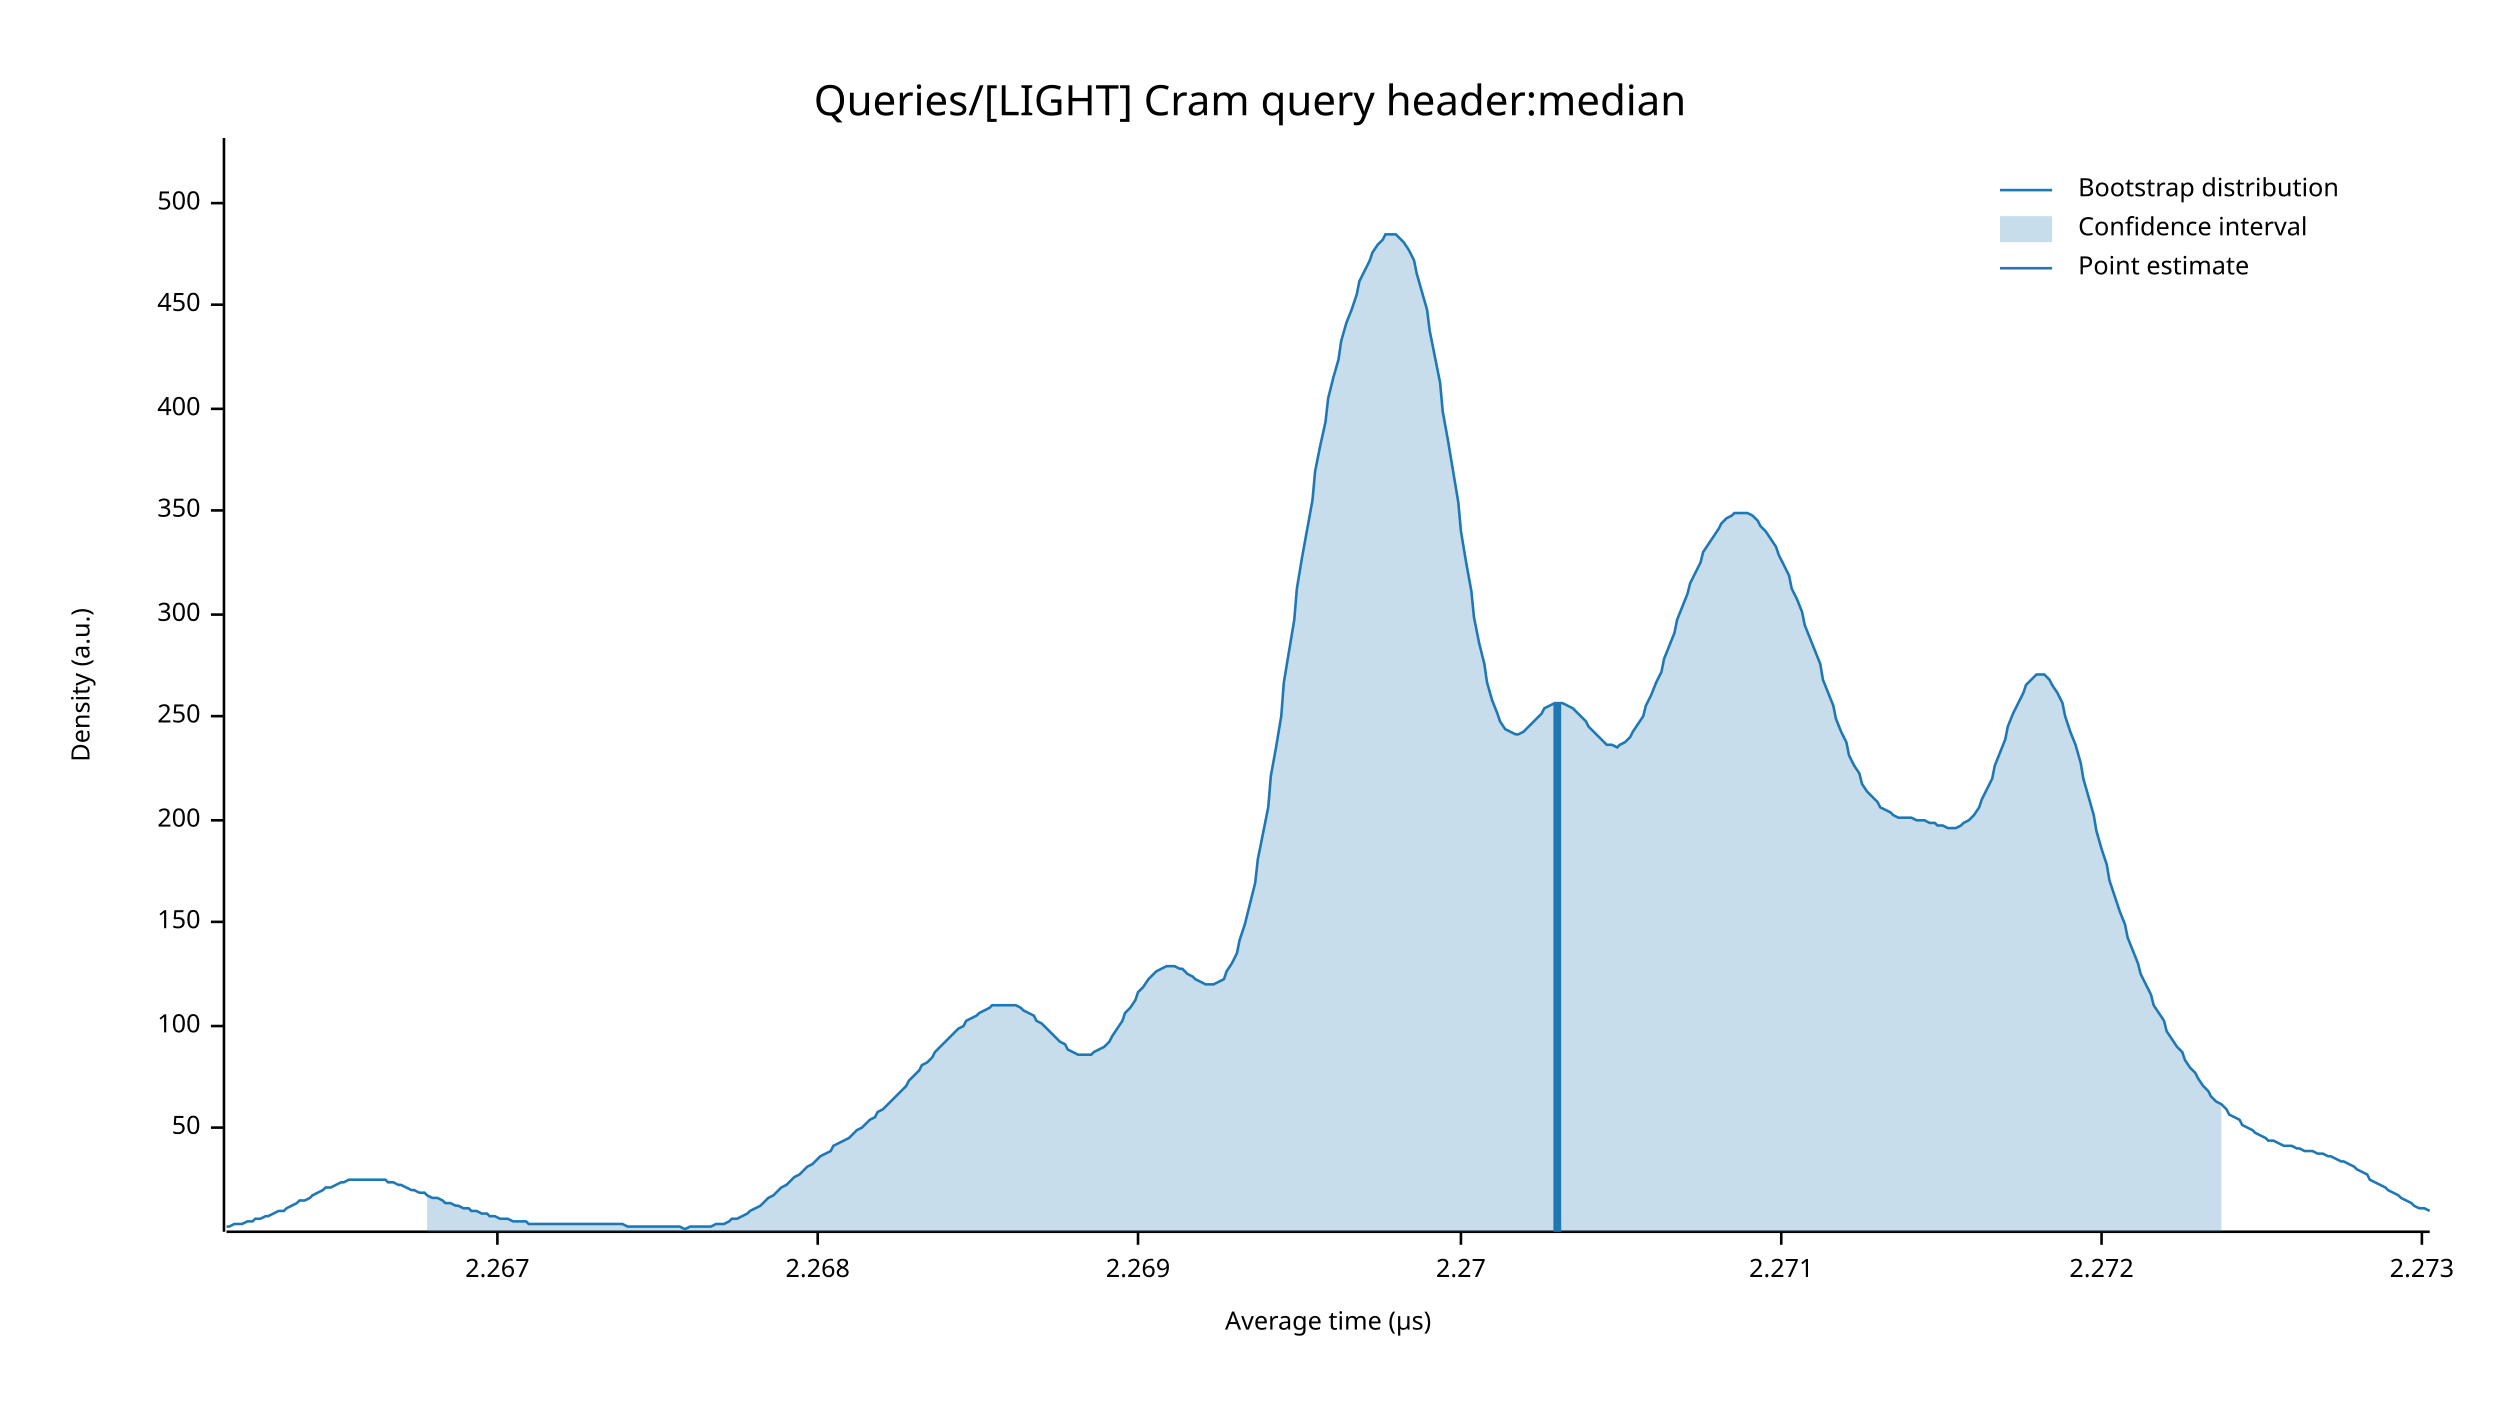
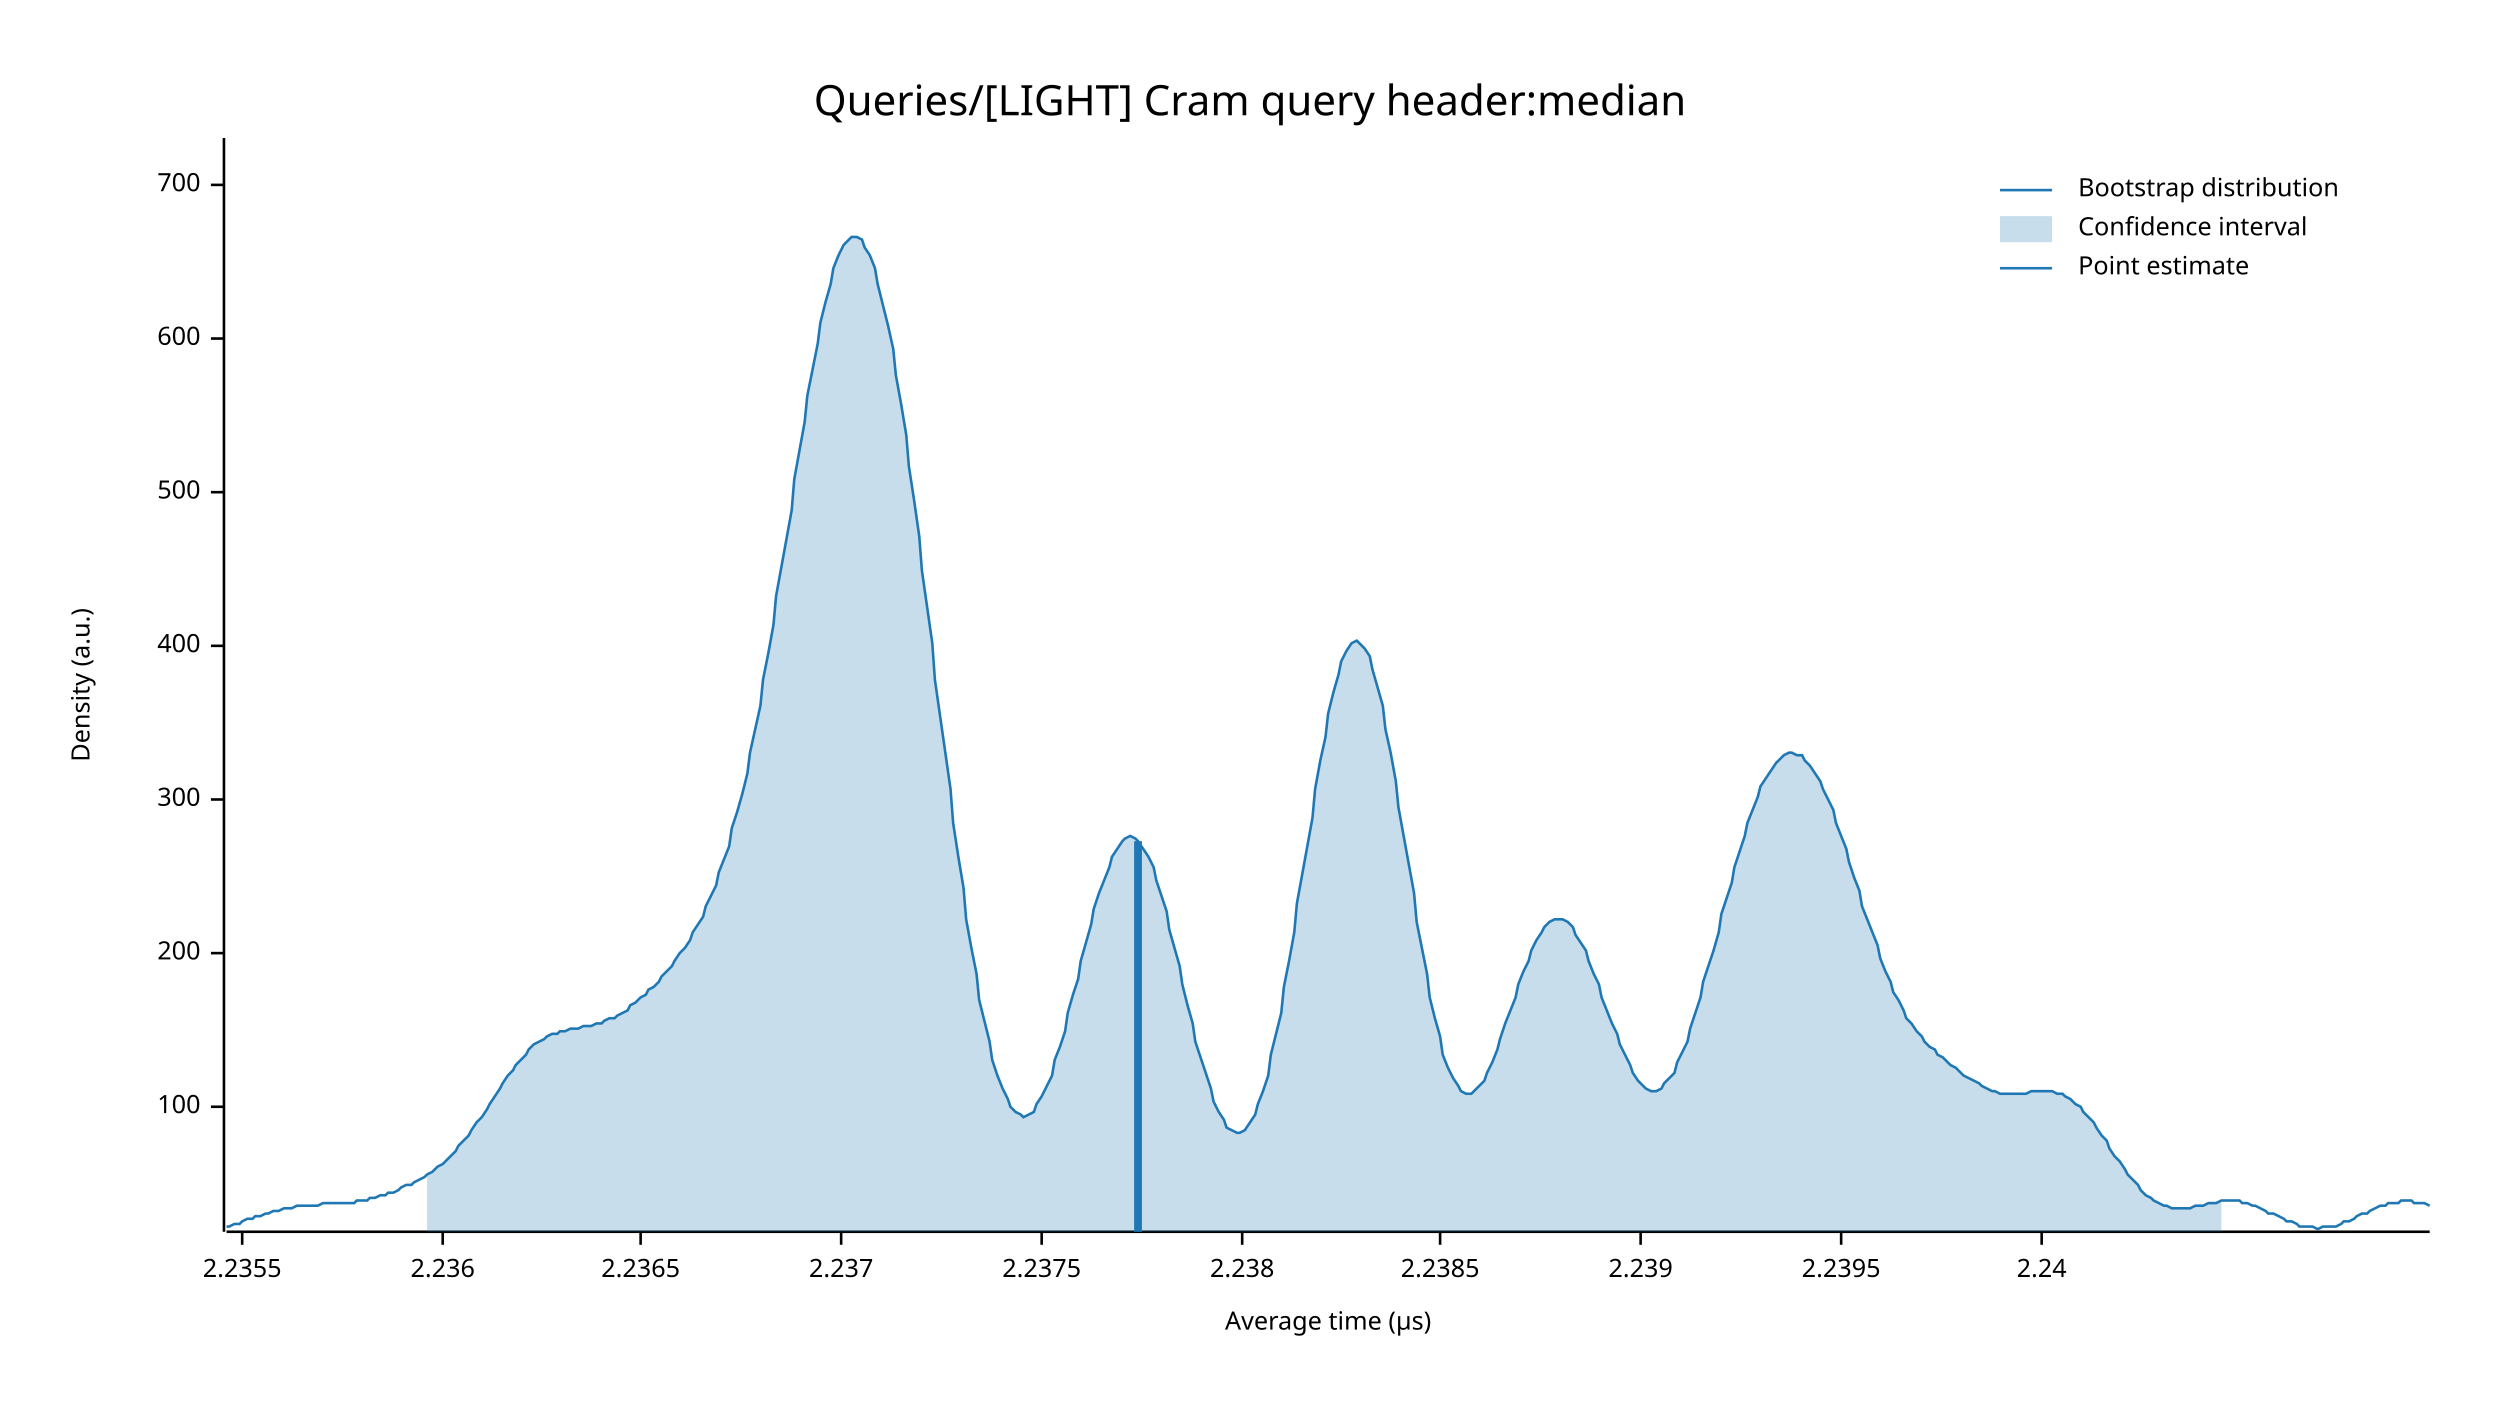
<svg xmlns="http://www.w3.org/2000/svg" width="960" height="540" viewBox="0 0 960 540">
  <text x="480" y="32" dy="0.76em" text-anchor="middle" font-family="sans-serif" font-size="16.129" opacity="1" fill="#000000">
Queries/[LIGHT] Cram query header:median
</text>
  <text x="27" y="263" dy="0.76em" text-anchor="middle" font-family="sans-serif" font-size="9.677" opacity="1" fill="#000000" transform="rotate(270, 27, 263)">
Density (a.u.)
</text>
  <text x="510" y="513" dy="-0.5ex" text-anchor="middle" font-family="sans-serif" font-size="9.677" opacity="1" fill="#000000">
Average time (µs)
</text>
  <polyline fill="none" opacity="1" stroke="#000000" stroke-width="1" points="86,53 86,473 " />
-   <text x="77" y="433" dy="0.5ex" text-anchor="end" font-family="sans-serif" font-size="9.677" opacity="1" fill="#000000">
- 50
- </text>
-   <polyline fill="none" opacity="1" stroke="#000000" stroke-width="1" points="81,433 86,433 " />
-   <text x="77" y="394" dy="0.5ex" text-anchor="end" font-family="sans-serif" font-size="9.677" opacity="1" fill="#000000">
+   <text x="77" y="425" dy="0.5ex" text-anchor="end" font-family="sans-serif" font-size="9.677" opacity="1" fill="#000000">
100
</text>
-   <polyline fill="none" opacity="1" stroke="#000000" stroke-width="1" points="81,394 86,394 " />
-   <text x="77" y="354" dy="0.5ex" text-anchor="end" font-family="sans-serif" font-size="9.677" opacity="1" fill="#000000">
- 150
- </text>
-   <polyline fill="none" opacity="1" stroke="#000000" stroke-width="1" points="81,354 86,354 " />
-   <text x="77" y="315" dy="0.5ex" text-anchor="end" font-family="sans-serif" font-size="9.677" opacity="1" fill="#000000">
+   <polyline fill="none" opacity="1" stroke="#000000" stroke-width="1" points="81,425 86,425 " />
+   <text x="77" y="366" dy="0.5ex" text-anchor="end" font-family="sans-serif" font-size="9.677" opacity="1" fill="#000000">
200
</text>
-   <polyline fill="none" opacity="1" stroke="#000000" stroke-width="1" points="81,315 86,315 " />
-   <text x="77" y="275" dy="0.5ex" text-anchor="end" font-family="sans-serif" font-size="9.677" opacity="1" fill="#000000">
- 250
- </text>
-   <polyline fill="none" opacity="1" stroke="#000000" stroke-width="1" points="81,275 86,275 " />
-   <text x="77" y="236" dy="0.5ex" text-anchor="end" font-family="sans-serif" font-size="9.677" opacity="1" fill="#000000">
+   <polyline fill="none" opacity="1" stroke="#000000" stroke-width="1" points="81,366 86,366 " />
+   <text x="77" y="307" dy="0.5ex" text-anchor="end" font-family="sans-serif" font-size="9.677" opacity="1" fill="#000000">
300
</text>
-   <polyline fill="none" opacity="1" stroke="#000000" stroke-width="1" points="81,236 86,236 " />
-   <text x="77" y="196" dy="0.5ex" text-anchor="end" font-family="sans-serif" font-size="9.677" opacity="1" fill="#000000">
- 350
- </text>
-   <polyline fill="none" opacity="1" stroke="#000000" stroke-width="1" points="81,196 86,196 " />
-   <text x="77" y="157" dy="0.5ex" text-anchor="end" font-family="sans-serif" font-size="9.677" opacity="1" fill="#000000">
+   <polyline fill="none" opacity="1" stroke="#000000" stroke-width="1" points="81,307 86,307 " />
+   <text x="77" y="248" dy="0.5ex" text-anchor="end" font-family="sans-serif" font-size="9.677" opacity="1" fill="#000000">
400
</text>
-   <polyline fill="none" opacity="1" stroke="#000000" stroke-width="1" points="81,157 86,157 " />
-   <text x="77" y="117" dy="0.5ex" text-anchor="end" font-family="sans-serif" font-size="9.677" opacity="1" fill="#000000">
- 450
- </text>
-   <polyline fill="none" opacity="1" stroke="#000000" stroke-width="1" points="81,117 86,117 " />
-   <text x="77" y="78" dy="0.5ex" text-anchor="end" font-family="sans-serif" font-size="9.677" opacity="1" fill="#000000">
+   <polyline fill="none" opacity="1" stroke="#000000" stroke-width="1" points="81,248 86,248 " />
+   <text x="77" y="189" dy="0.5ex" text-anchor="end" font-family="sans-serif" font-size="9.677" opacity="1" fill="#000000">
500
</text>
-   <polyline fill="none" opacity="1" stroke="#000000" stroke-width="1" points="81,78 86,78 " />
+   <polyline fill="none" opacity="1" stroke="#000000" stroke-width="1" points="81,189 86,189 " />
+   <text x="77" y="130" dy="0.5ex" text-anchor="end" font-family="sans-serif" font-size="9.677" opacity="1" fill="#000000">
+ 600
+ </text>
+   <polyline fill="none" opacity="1" stroke="#000000" stroke-width="1" points="81,130 86,130 " />
+   <text x="77" y="71" dy="0.5ex" text-anchor="end" font-family="sans-serif" font-size="9.677" opacity="1" fill="#000000">
+ 700
+ </text>
+   <polyline fill="none" opacity="1" stroke="#000000" stroke-width="1" points="81,71 86,71 " />
  <polyline fill="none" opacity="1" stroke="#000000" stroke-width="1" points="87,473 933,473 " />
-   <text x="191" y="483" dy="0.76em" text-anchor="middle" font-family="sans-serif" font-size="9.677" opacity="1" fill="#000000">
- 2.267
+   <text x="93" y="483" dy="0.76em" text-anchor="middle" font-family="sans-serif" font-size="9.677" opacity="1" fill="#000000">
+ 2.2355
</text>
-   <polyline fill="none" opacity="1" stroke="#000000" stroke-width="1" points="191,473 191,478 " />
-   <text x="314" y="483" dy="0.76em" text-anchor="middle" font-family="sans-serif" font-size="9.677" opacity="1" fill="#000000">
- 2.268
+   <polyline fill="none" opacity="1" stroke="#000000" stroke-width="1" points="93,473 93,478 " />
+   <text x="170" y="483" dy="0.76em" text-anchor="middle" font-family="sans-serif" font-size="9.677" opacity="1" fill="#000000">
+ 2.236
</text>
-   <polyline fill="none" opacity="1" stroke="#000000" stroke-width="1" points="314,473 314,478 " />
-   <text x="437" y="483" dy="0.76em" text-anchor="middle" font-family="sans-serif" font-size="9.677" opacity="1" fill="#000000">
- 2.269
+   <polyline fill="none" opacity="1" stroke="#000000" stroke-width="1" points="170,473 170,478 " />
+   <text x="246" y="483" dy="0.76em" text-anchor="middle" font-family="sans-serif" font-size="9.677" opacity="1" fill="#000000">
+ 2.2365
</text>
-   <polyline fill="none" opacity="1" stroke="#000000" stroke-width="1" points="437,473 437,478 " />
-   <text x="561" y="483" dy="0.76em" text-anchor="middle" font-family="sans-serif" font-size="9.677" opacity="1" fill="#000000">
- 2.27
+   <polyline fill="none" opacity="1" stroke="#000000" stroke-width="1" points="246,473 246,478 " />
+   <text x="323" y="483" dy="0.76em" text-anchor="middle" font-family="sans-serif" font-size="9.677" opacity="1" fill="#000000">
+ 2.237
</text>
-   <polyline fill="none" opacity="1" stroke="#000000" stroke-width="1" points="561,473 561,478 " />
-   <text x="684" y="483" dy="0.76em" text-anchor="middle" font-family="sans-serif" font-size="9.677" opacity="1" fill="#000000">
- 2.271
+   <polyline fill="none" opacity="1" stroke="#000000" stroke-width="1" points="323,473 323,478 " />
+   <text x="400" y="483" dy="0.76em" text-anchor="middle" font-family="sans-serif" font-size="9.677" opacity="1" fill="#000000">
+ 2.2375
</text>
-   <polyline fill="none" opacity="1" stroke="#000000" stroke-width="1" points="684,473 684,478 " />
-   <text x="807" y="483" dy="0.76em" text-anchor="middle" font-family="sans-serif" font-size="9.677" opacity="1" fill="#000000">
- 2.272
+   <polyline fill="none" opacity="1" stroke="#000000" stroke-width="1" points="400,473 400,478 " />
+   <text x="477" y="483" dy="0.76em" text-anchor="middle" font-family="sans-serif" font-size="9.677" opacity="1" fill="#000000">
+ 2.238
</text>
-   <polyline fill="none" opacity="1" stroke="#000000" stroke-width="1" points="807,473 807,478 " />
-   <text x="930" y="483" dy="0.76em" text-anchor="middle" font-family="sans-serif" font-size="9.677" opacity="1" fill="#000000">
- 2.273
+   <polyline fill="none" opacity="1" stroke="#000000" stroke-width="1" points="477,473 477,478 " />
+   <text x="553" y="483" dy="0.76em" text-anchor="middle" font-family="sans-serif" font-size="9.677" opacity="1" fill="#000000">
+ 2.2385
</text>
-   <polyline fill="none" opacity="1" stroke="#000000" stroke-width="1" points="930,473 930,478 " />
-   <polyline fill="none" opacity="1" stroke="#1F78B4" stroke-width="1" points="87,471 88,471 90,470 92,470 93,470 95,469 97,469 98,468 100,468 102,467 103,467 105,466 107,465 109,465 110,464 112,463 114,462 115,461 117,461 119,460 120,459 122,458 124,457 125,456 127,456 129,455 131,454 132,454 134,453 136,453 137,453 139,453 141,453 142,453 144,453 146,453 148,453 149,454 151,454 153,455 154,455 156,456 158,457 159,457 161,458 163,458 164,459 166,460 168,460 170,461 171,462 173,462 175,463 176,463 178,464 180,464 181,465 183,465 185,466 187,466 188,467 190,467 192,468 193,468 195,468 197,469 198,469 200,469 202,469 203,470 205,470 207,470 209,470 210,470 212,470 214,470 215,470 217,470 219,470 220,470 222,470 224,470 226,470 227,470 229,470 231,470 232,470 234,470 236,470 237,470 239,470 241,471 242,471 244,471 246,471 248,471 249,471 251,471 253,471 254,471 256,471 258,471 259,471 261,471 263,472 265,471 266,471 268,471 270,471 271,471 273,471 275,470 276,470 278,470 280,469 281,468 283,468 285,467 287,466 288,465 290,464 292,463 293,462 295,460 297,459 298,458 300,456 302,455 304,453 305,452 307,451 309,449 310,448 312,447 314,445 315,444 317,443 319,442 320,440 322,439 324,438 326,437 327,436 329,434 331,433 332,432 334,430 336,429 337,427 339,426 341,424 343,422 344,421 346,419 348,417 349,415 351,413 353,411 354,409 356,408 358,406 359,404 361,402 363,400 365,398 366,397 368,395 370,394 371,392 373,391 375,390 376,389 378,388 380,387 381,386 383,386 385,386 387,386 388,386 390,386 392,387 393,388 395,389 397,390 398,392 400,393 402,395 404,397 405,398 407,400 409,401 410,403 412,404 414,405 415,405 417,405 419,405 420,404 422,403 424,402 426,400 427,398 429,395 431,392 432,389 434,387 436,384 437,381 439,379 441,376 443,374 444,373 446,372 448,371 449,371 451,371 453,372 454,372 456,374 458,375 459,376 461,377 463,378 465,378 466,378 468,377 470,376 471,373 473,370 475,366 476,361 478,355 480,347 482,339 483,330 485,320 487,310 488,298 490,287 492,275 493,262 495,250 497,238 498,226 500,214 502,203 504,192 505,181 507,171 509,162 510,153 512,145 514,138 515,131 517,124 519,119 521,113 522,108 524,104 526,100 527,97 529,94 531,92 532,90 534,90 536,90 537,91 539,93 541,96 543,100 544,105 546,112 548,119 549,127 551,137 553,147 554,158 556,169 558,181 560,193 561,204 563,216 565,227 566,237 568,247 570,255 571,262 573,269 575,274 576,277 578,280 580,281 582,282 583,282 585,281 587,279 588,278 590,276 592,274 593,272 595,271 597,270 599,270 600,270 602,271 604,272 605,273 607,275 609,277 610,279 612,281 614,283 615,284 617,286 619,286 621,287 622,286 624,285 626,283 627,281 629,278 631,275 632,271 634,267 636,262 638,258 639,253 641,248 643,243 644,238 646,233 648,228 649,224 651,220 653,216 654,212 656,209 658,206 660,203 661,201 663,199 665,198 666,197 668,197 670,197 671,197 673,198 675,200 676,202 678,204 680,207 682,210 683,213 685,217 687,221 688,226 690,230 692,235 693,240 695,245 697,250 699,255 700,261 702,266 704,271 705,276 707,281 709,285 710,290 712,294 714,297 715,301 717,304 719,306 721,308 722,310 724,311 726,312 727,313 729,314 731,314 732,314 734,314 736,315 738,315 739,315 741,316 743,316 744,317 746,317 748,318 749,318 751,318 753,317 754,316 756,315 758,313 760,310 761,307 763,303 765,299 766,294 768,289 770,284 771,279 773,274 775,270 777,266 778,263 780,261 782,259 783,259 785,259 787,261 788,263 790,266 792,270 793,275 795,281 797,286 799,293 800,299 802,306 804,313 805,319 807,326 809,332 810,338 812,344 814,350 816,355 817,360 819,365 821,370 822,374 824,378 826,382 827,386 829,389 831,392 832,396 834,399 836,402 838,404 839,407 841,410 843,412 844,414 846,417 848,419 849,421 851,423 853,424 855,426 856,428 858,429 860,430 861,432 863,433 865,434 866,435 868,436 870,437 871,438 873,438 875,439 877,440 878,440 880,440 882,441 883,441 885,442 887,442 888,442 890,443 892,443 894,444 895,444 897,445 899,446 900,446 902,447 904,448 905,449 907,450 909,451 910,453 912,454 914,455 916,456 917,457 919,458 921,459 922,460 924,461 926,462 927,463 929,464 931,464 933,465 " />
-   <polygon opacity="0.25" fill="#1F78B4" points="164,459 166,460 168,460 170,461 171,462 173,462 175,463 176,463 178,464 180,464 181,465 183,465 185,466 187,466 188,467 190,467 192,468 193,468 195,468 197,469 198,469 200,469 202,469 203,470 205,470 207,470 209,470 210,470 212,470 214,470 215,470 217,470 219,470 220,470 222,470 224,470 226,470 227,470 229,470 231,470 232,470 234,470 236,470 237,470 239,470 241,471 242,471 244,471 246,471 248,471 249,471 251,471 253,471 254,471 256,471 258,471 259,471 261,471 263,472 265,471 266,471 268,471 270,471 271,471 273,471 275,470 276,470 278,470 280,469 281,468 283,468 285,467 287,466 288,465 290,464 292,463 293,462 295,460 297,459 298,458 300,456 302,455 304,453 305,452 307,451 309,449 310,448 312,447 314,445 315,444 317,443 319,442 320,440 322,439 324,438 326,437 327,436 329,434 331,433 332,432 334,430 336,429 337,427 339,426 341,424 343,422 344,421 346,419 348,417 349,415 351,413 353,411 354,409 356,408 358,406 359,404 361,402 363,400 365,398 366,397 368,395 370,394 371,392 373,391 375,390 376,389 378,388 380,387 381,386 383,386 385,386 387,386 388,386 390,386 392,387 393,388 395,389 397,390 398,392 400,393 402,395 404,397 405,398 407,400 409,401 410,403 412,404 414,405 415,405 417,405 419,405 420,404 422,403 424,402 426,400 427,398 429,395 431,392 432,389 434,387 436,384 437,381 439,379 441,376 443,374 444,373 446,372 448,371 449,371 451,371 453,372 454,372 456,374 458,375 459,376 461,377 463,378 465,378 466,378 468,377 470,376 471,373 473,370 475,366 476,361 478,355 480,347 482,339 483,330 485,320 487,310 488,298 490,287 492,275 493,262 495,250 497,238 498,226 500,214 502,203 504,192 505,181 507,171 509,162 510,153 512,145 514,138 515,131 517,124 519,119 521,113 522,108 524,104 526,100 527,97 529,94 531,92 532,90 534,90 536,90 537,91 539,93 541,96 543,100 544,105 546,112 548,119 549,127 551,137 553,147 554,158 556,169 558,181 560,193 561,204 563,216 565,227 566,237 568,247 570,255 571,262 573,269 575,274 576,277 578,280 580,281 582,282 583,282 585,281 587,279 588,278 590,276 592,274 593,272 595,271 597,270 599,270 600,270 602,271 604,272 605,273 607,275 609,277 610,279 612,281 614,283 615,284 617,286 619,286 621,287 622,286 624,285 626,283 627,281 629,278 631,275 632,271 634,267 636,262 638,258 639,253 641,248 643,243 644,238 646,233 648,228 649,224 651,220 653,216 654,212 656,209 658,206 660,203 661,201 663,199 665,198 666,197 668,197 670,197 671,197 673,198 675,200 676,202 678,204 680,207 682,210 683,213 685,217 687,221 688,226 690,230 692,235 693,240 695,245 697,250 699,255 700,261 702,266 704,271 705,276 707,281 709,285 710,290 712,294 714,297 715,301 717,304 719,306 721,308 722,310 724,311 726,312 727,313 729,314 731,314 732,314 734,314 736,315 738,315 739,315 741,316 743,316 744,317 746,317 748,318 749,318 751,318 753,317 754,316 756,315 758,313 760,310 761,307 763,303 765,299 766,294 768,289 770,284 771,279 773,274 775,270 777,266 778,263 780,261 782,259 783,259 785,259 787,261 788,263 790,266 792,270 793,275 795,281 797,286 799,293 800,299 802,306 804,313 805,319 807,326 809,332 810,338 812,344 814,350 816,355 817,360 819,365 821,370 822,374 824,378 826,382 827,386 829,389 831,392 832,396 834,399 836,402 838,404 839,407 841,410 843,412 844,414 846,417 848,419 849,421 851,423 853,424 853,473 164,473 " />
-   <polyline fill="none" opacity="1" stroke="#1F78B4" stroke-width="3" points="598,473 598,270 " />
+   <polyline fill="none" opacity="1" stroke="#000000" stroke-width="1" points="553,473 553,478 " />
+   <text x="630" y="483" dy="0.76em" text-anchor="middle" font-family="sans-serif" font-size="9.677" opacity="1" fill="#000000">
+ 2.239
+ </text>
+   <polyline fill="none" opacity="1" stroke="#000000" stroke-width="1" points="630,473 630,478 " />
+   <text x="707" y="483" dy="0.76em" text-anchor="middle" font-family="sans-serif" font-size="9.677" opacity="1" fill="#000000">
+ 2.2395
+ </text>
+   <polyline fill="none" opacity="1" stroke="#000000" stroke-width="1" points="707,473 707,478 " />
+   <text x="784" y="483" dy="0.76em" text-anchor="middle" font-family="sans-serif" font-size="9.677" opacity="1" fill="#000000">
+ 2.24
+ </text>
+   <polyline fill="none" opacity="1" stroke="#000000" stroke-width="1" points="784,473 784,478 " />
+   <polyline fill="none" opacity="1" stroke="#1F78B4" stroke-width="1" points="87,471 88,471 90,470 92,470 93,469 95,468 97,468 98,467 100,467 102,466 103,466 105,465 107,465 109,464 110,464 112,464 114,463 115,463 117,463 119,463 120,463 122,463 124,462 125,462 127,462 129,462 131,462 132,462 134,462 136,462 137,461 139,461 141,461 142,460 144,460 146,459 148,459 149,458 151,458 153,457 154,456 156,455 158,455 159,454 161,453 163,452 164,451 166,450 168,448 170,447 171,446 173,444 175,442 176,440 178,438 180,436 181,434 183,431 185,429 187,426 188,424 190,421 192,418 193,416 195,413 197,411 198,409 200,407 202,405 203,403 205,401 207,400 209,399 210,398 212,397 214,397 215,396 217,396 219,395 220,395 222,395 224,394 226,394 227,394 229,393 231,393 232,392 234,391 236,391 237,390 239,389 241,388 242,386 244,385 246,383 248,382 249,380 251,379 253,377 254,375 256,373 258,371 259,369 261,366 263,364 265,361 266,358 268,355 270,352 271,348 273,344 275,340 276,335 278,330 280,325 281,318 283,312 285,305 287,297 288,289 290,280 292,271 293,261 295,251 297,240 298,229 300,218 302,207 304,196 305,184 307,173 309,162 310,152 312,142 314,132 315,124 317,116 319,109 320,103 322,98 324,94 326,92 327,91 329,91 331,92 332,95 334,98 336,103 337,109 339,117 341,125 343,134 344,144 346,155 348,167 349,179 351,192 353,206 354,219 356,233 358,247 359,261 361,275 363,289 365,303 366,316 368,329 370,341 371,353 373,364 375,374 376,384 378,392 380,400 381,407 383,413 385,418 387,422 388,425 390,427 392,428 393,429 395,428 397,427 398,424 400,421 402,417 404,413 405,407 407,402 409,396 410,389 412,382 414,376 415,369 417,362 419,355 420,349 422,343 424,338 426,333 427,329 429,326 431,323 432,322 434,321 436,322 437,323 439,326 441,329 443,333 444,338 446,344 448,350 449,357 451,364 453,371 454,378 456,386 458,393 459,400 461,406 463,412 465,418 466,423 468,427 470,430 471,433 473,434 475,435 476,435 478,434 480,431 482,428 483,424 485,419 487,413 488,405 490,397 492,389 493,379 495,369 497,358 498,347 500,336 502,325 504,314 505,303 507,292 509,283 510,274 512,266 514,259 515,254 517,250 519,247 521,246 522,247 524,249 526,252 527,257 529,264 531,271 532,280 534,289 536,300 537,310 539,321 541,332 543,343 544,354 546,364 548,374 549,383 551,391 553,398 554,405 556,410 558,414 560,417 561,419 563,420 565,420 566,419 568,417 570,415 571,412 573,408 575,403 576,399 578,393 580,388 582,383 583,378 585,373 587,369 588,365 590,361 592,358 593,356 595,354 597,353 599,353 600,353 602,354 604,356 605,359 607,362 609,365 610,369 612,374 614,378 615,383 617,388 619,393 621,397 622,401 624,405 626,409 627,412 629,415 631,417 632,418 634,419 636,419 638,418 639,416 641,414 643,412 644,408 646,404 648,400 649,395 651,389 653,383 654,377 656,371 658,365 660,358 661,351 663,345 665,339 666,333 668,327 670,321 671,316 673,311 675,306 676,302 678,299 680,296 682,293 683,292 685,290 687,289 688,289 690,290 692,290 693,292 695,294 697,297 699,300 700,303 702,307 704,311 705,316 707,321 709,326 710,331 712,337 714,342 715,348 717,353 719,358 721,363 722,368 724,373 726,377 727,381 729,384 731,388 732,391 734,393 736,396 738,398 739,400 741,402 743,403 744,405 746,406 748,408 749,409 751,410 753,412 754,413 756,414 758,415 760,416 761,417 763,418 765,419 766,419 768,420 770,420 771,420 773,420 775,420 777,420 778,420 780,419 782,419 783,419 785,419 787,419 788,419 790,420 792,420 793,421 795,422 797,424 799,425 800,427 802,429 804,431 805,433 807,436 809,438 810,441 812,444 814,446 816,449 817,451 819,453 821,455 822,457 824,459 826,460 827,461 829,462 831,463 832,463 834,464 836,464 838,464 839,464 841,464 843,463 844,463 846,463 848,462 849,462 851,462 853,461 855,461 856,461 858,461 860,461 861,462 863,462 865,463 866,463 868,464 870,465 871,466 873,466 875,467 877,468 878,469 880,469 882,470 883,471 885,471 887,471 888,471 890,472 892,471 894,471 895,471 897,471 899,470 900,469 902,469 904,468 905,467 907,466 909,466 910,465 912,464 914,463 916,463 917,462 919,462 921,462 922,461 924,461 926,461 927,462 929,462 931,462 933,463 " />
+   <polygon opacity="0.25" fill="#1F78B4" points="164,451 166,450 168,448 170,447 171,446 173,444 175,442 176,440 178,438 180,436 181,434 183,431 185,429 187,426 188,424 190,421 192,418 193,416 195,413 197,411 198,409 200,407 202,405 203,403 205,401 207,400 209,399 210,398 212,397 214,397 215,396 217,396 219,395 220,395 222,395 224,394 226,394 227,394 229,393 231,393 232,392 234,391 236,391 237,390 239,389 241,388 242,386 244,385 246,383 248,382 249,380 251,379 253,377 254,375 256,373 258,371 259,369 261,366 263,364 265,361 266,358 268,355 270,352 271,348 273,344 275,340 276,335 278,330 280,325 281,318 283,312 285,305 287,297 288,289 290,280 292,271 293,261 295,251 297,240 298,229 300,218 302,207 304,196 305,184 307,173 309,162 310,152 312,142 314,132 315,124 317,116 319,109 320,103 322,98 324,94 326,92 327,91 329,91 331,92 332,95 334,98 336,103 337,109 339,117 341,125 343,134 344,144 346,155 348,167 349,179 351,192 353,206 354,219 356,233 358,247 359,261 361,275 363,289 365,303 366,316 368,329 370,341 371,353 373,364 375,374 376,384 378,392 380,400 381,407 383,413 385,418 387,422 388,425 390,427 392,428 393,429 395,428 397,427 398,424 400,421 402,417 404,413 405,407 407,402 409,396 410,389 412,382 414,376 415,369 417,362 419,355 420,349 422,343 424,338 426,333 427,329 429,326 431,323 432,322 434,321 436,322 437,323 439,326 441,329 443,333 444,338 446,344 448,350 449,357 451,364 453,371 454,378 456,386 458,393 459,400 461,406 463,412 465,418 466,423 468,427 470,430 471,433 473,434 475,435 476,435 478,434 480,431 482,428 483,424 485,419 487,413 488,405 490,397 492,389 493,379 495,369 497,358 498,347 500,336 502,325 504,314 505,303 507,292 509,283 510,274 512,266 514,259 515,254 517,250 519,247 521,246 522,247 524,249 526,252 527,257 529,264 531,271 532,280 534,289 536,300 537,310 539,321 541,332 543,343 544,354 546,364 548,374 549,383 551,391 553,398 554,405 556,410 558,414 560,417 561,419 563,420 565,420 566,419 568,417 570,415 571,412 573,408 575,403 576,399 578,393 580,388 582,383 583,378 585,373 587,369 588,365 590,361 592,358 593,356 595,354 597,353 599,353 600,353 602,354 604,356 605,359 607,362 609,365 610,369 612,374 614,378 615,383 617,388 619,393 621,397 622,401 624,405 626,409 627,412 629,415 631,417 632,418 634,419 636,419 638,418 639,416 641,414 643,412 644,408 646,404 648,400 649,395 651,389 653,383 654,377 656,371 658,365 660,358 661,351 663,345 665,339 666,333 668,327 670,321 671,316 673,311 675,306 676,302 678,299 680,296 682,293 683,292 685,290 687,289 688,289 690,290 692,290 693,292 695,294 697,297 699,300 700,303 702,307 704,311 705,316 707,321 709,326 710,331 712,337 714,342 715,348 717,353 719,358 721,363 722,368 724,373 726,377 727,381 729,384 731,388 732,391 734,393 736,396 738,398 739,400 741,402 743,403 744,405 746,406 748,408 749,409 751,410 753,412 754,413 756,414 758,415 760,416 761,417 763,418 765,419 766,419 768,420 770,420 771,420 773,420 775,420 777,420 778,420 780,419 782,419 783,419 785,419 787,419 788,419 790,420 792,420 793,421 795,422 797,424 799,425 800,427 802,429 804,431 805,433 807,436 809,438 810,441 812,444 814,446 816,449 817,451 819,453 821,455 822,457 824,459 826,460 827,461 829,462 831,463 832,463 834,464 836,464 838,464 839,464 841,464 843,463 844,463 846,463 848,462 849,462 851,462 853,461 853,473 164,473 " />
+   <polyline fill="none" opacity="1" stroke="#1F78B4" stroke-width="3" points="437,473 437,323 " />
  <text x="798" y="68" dy="0.76em" text-anchor="start" font-family="sans-serif" font-size="9.677" opacity="1" fill="#000000">
Bootstrap distribution
</text>
  <text x="798" y="83" dy="0.76em" text-anchor="start" font-family="sans-serif" font-size="9.677" opacity="1" fill="#000000">
Confidence interval
</text>
  <text x="798" y="98" dy="0.76em" text-anchor="start" font-family="sans-serif" font-size="9.677" opacity="1" fill="#000000">
Point estimate
</text>
  <polyline fill="none" opacity="1" stroke="#1F78B4" stroke-width="1" points="768,73 788,73 " />
  <rect x="768" y="83" width="20" height="10" opacity="0.25" fill="#1F78B4" stroke="none" />
  <polyline fill="none" opacity="1" stroke="#1F78B4" stroke-width="1" points="768,103 788,103 " />
</svg>
